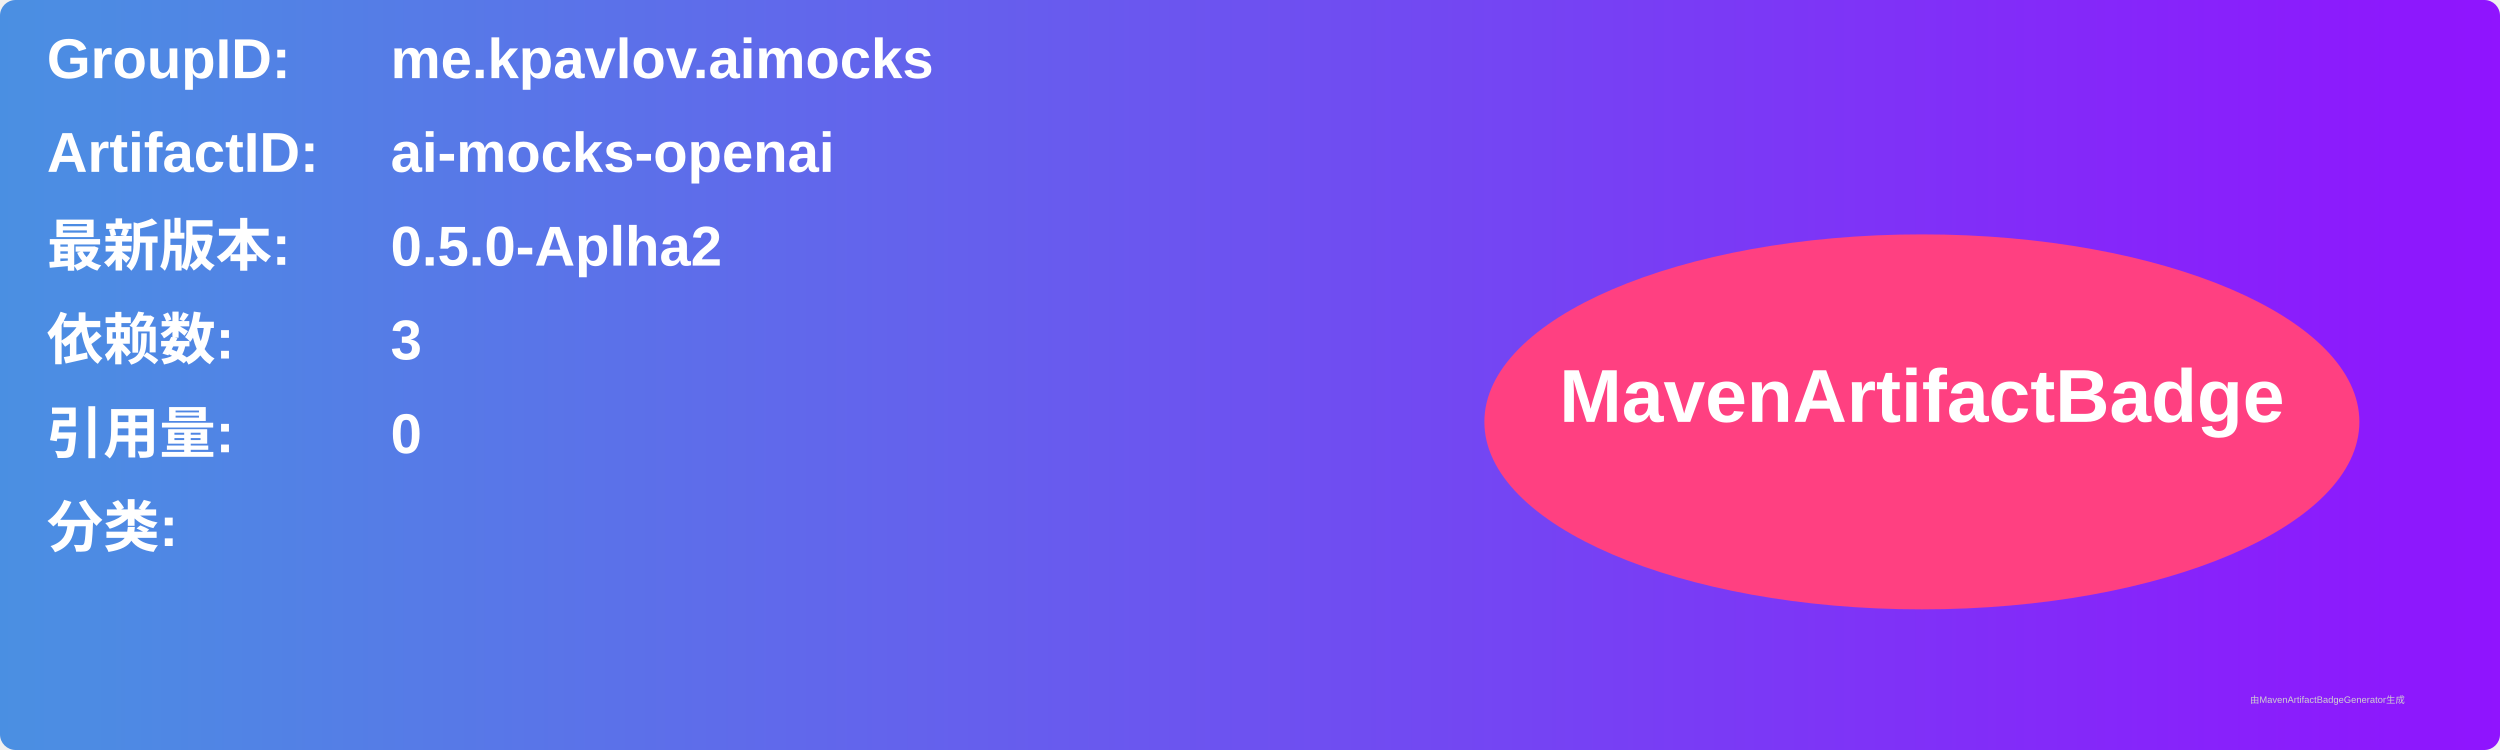
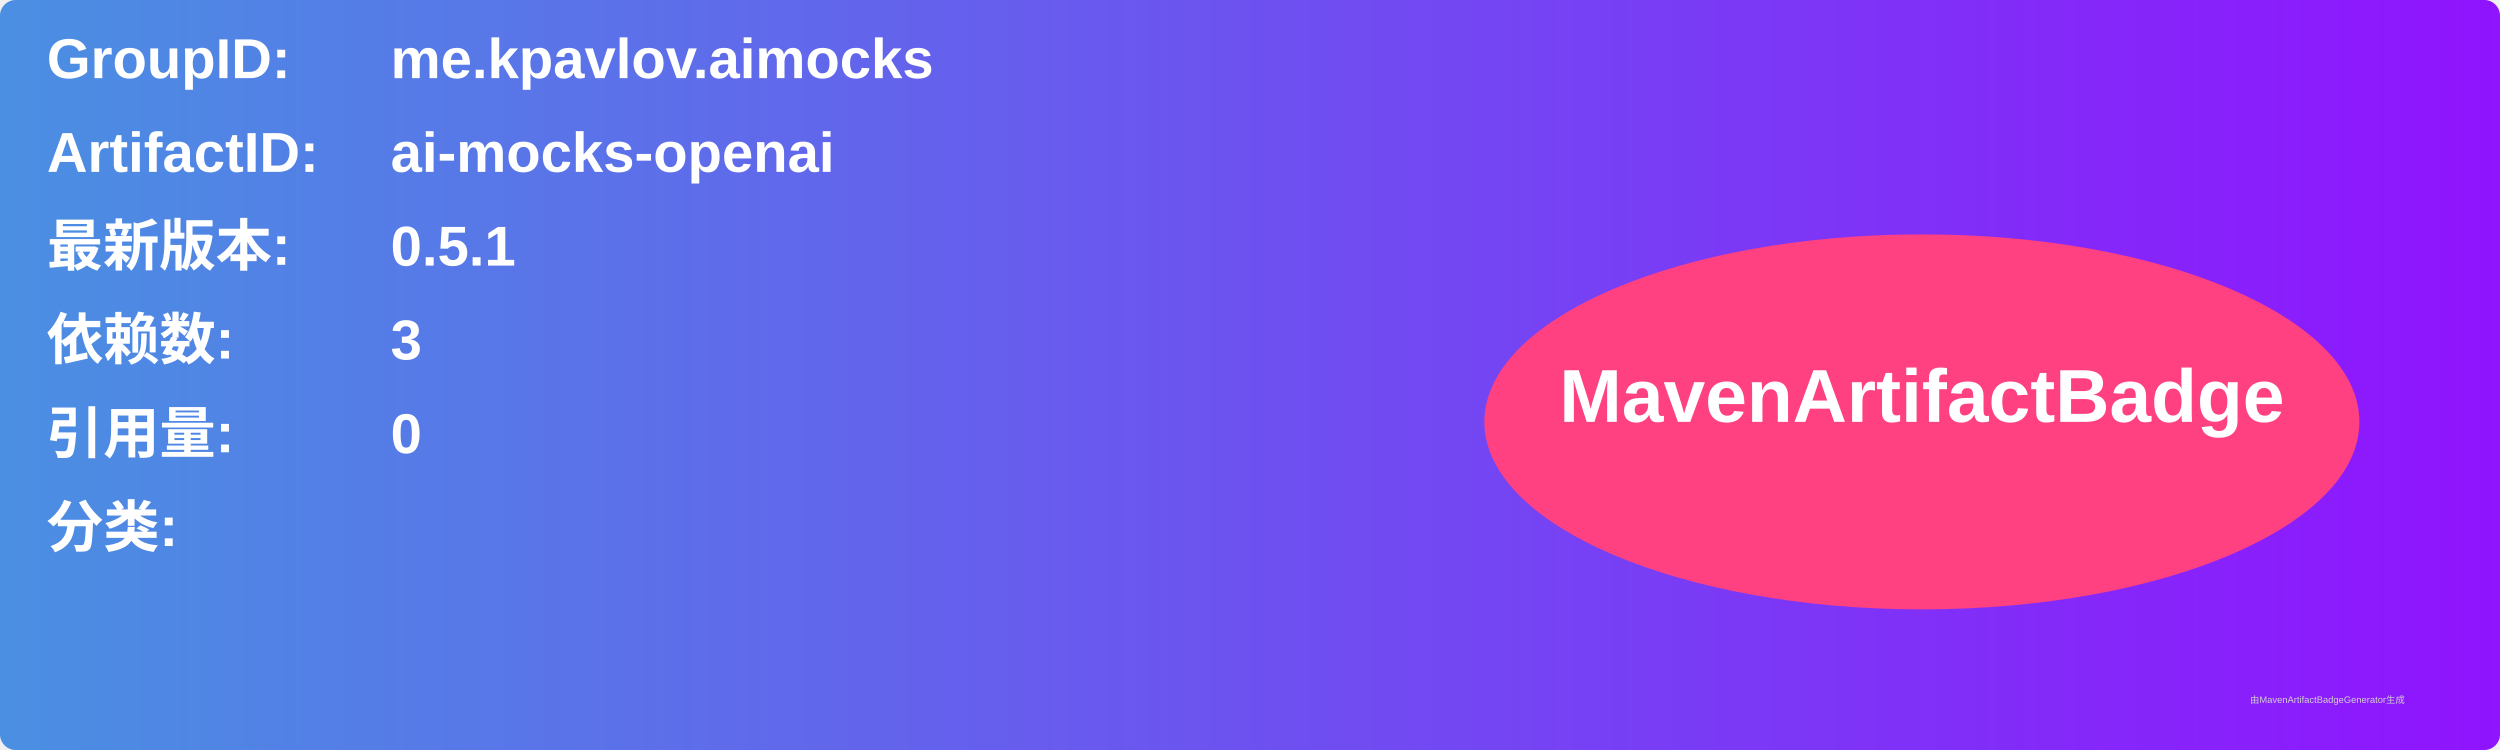
<svg xmlns="http://www.w3.org/2000/svg" width="800" height="240" viewBox="0 0 800 240">
  <linearGradient id="grad" x1="0%" y1="0%" x2="100%" y2="0%">
    <stop offset="0%" stop-color="#4a90e2" />
    <stop offset="100%" stop-color="#9013fe" />
  </linearGradient>
  <rect width="100%" height="100%" rx="5" ry="5" fill="url(#grad)" />
  <g transform="translate(15, 15)">
    <text x="0" y="10" font-family="Arial" font-size="18" fill="white" font-weight="bold" width="260">GroupID:</text>
    <text x="110" y="10" font-family="Arial" font-size="18" fill="white" font-weight="bold" width="460">me.kpavlov.aimocks</text>
    <text x="0" y="40" font-family="Arial" font-size="18" fill="white" font-weight="bold" width="260">ArtifactID:</text>
    <text x="110" y="40" font-family="Arial" font-size="18" fill="white" font-weight="bold" width="460">ai-mocks-openai</text>
    <text x="0" y="70" font-family="Arial" font-size="18" fill="white" font-weight="bold">最新版本:</text>
    <text x="110" y="70" font-family="Arial" font-size="18" fill="white" font-weight="bold">
-       <tspan font-weight="bold">0.5.0-Aplha2</tspan>
+       <tspan font-weight="bold">0.5.1</tspan>
    </text>
    <text x="0" y="100" font-family="Arial" font-size="18" fill="white" font-weight="bold">依赖数: </text>
    <text x="110" y="100" font-family="Arial" font-size="18" fill="white">
      <tspan font-weight="bold">3</tspan>
    </text>
    <text x="0" y="130" font-family="Arial" font-size="18" fill="white" font-weight="bold">引用量: </text>
    <text x="110" y="130" font-family="Arial" font-size="18" fill="white">
      <tspan font-weight="bold">0</tspan>
    </text>
    <text x="0" y="160" font-family="Arial" font-size="18" fill="white" font-weight="bold">分类:</text>
    <text x="10" y="190" font-family="Arial" font-size="10" fill="white">
      <tspan font-weight="bold" />
    </text>
    <ellipse cx="600" cy="120" rx="140" ry="60" fill="#ff4081" />
    <text x="600" y="120" text-anchor="middle" font-family="Arial" font-size="24" fill="white" font-weight="bold">MavenArtifactBadge</text>
  </g>
  <text x="720" y="225" font-family="Arial" font-size="3" fill="#d0d0d0">由MavenArtifactBadgeGenerator生成</text>
</svg>
